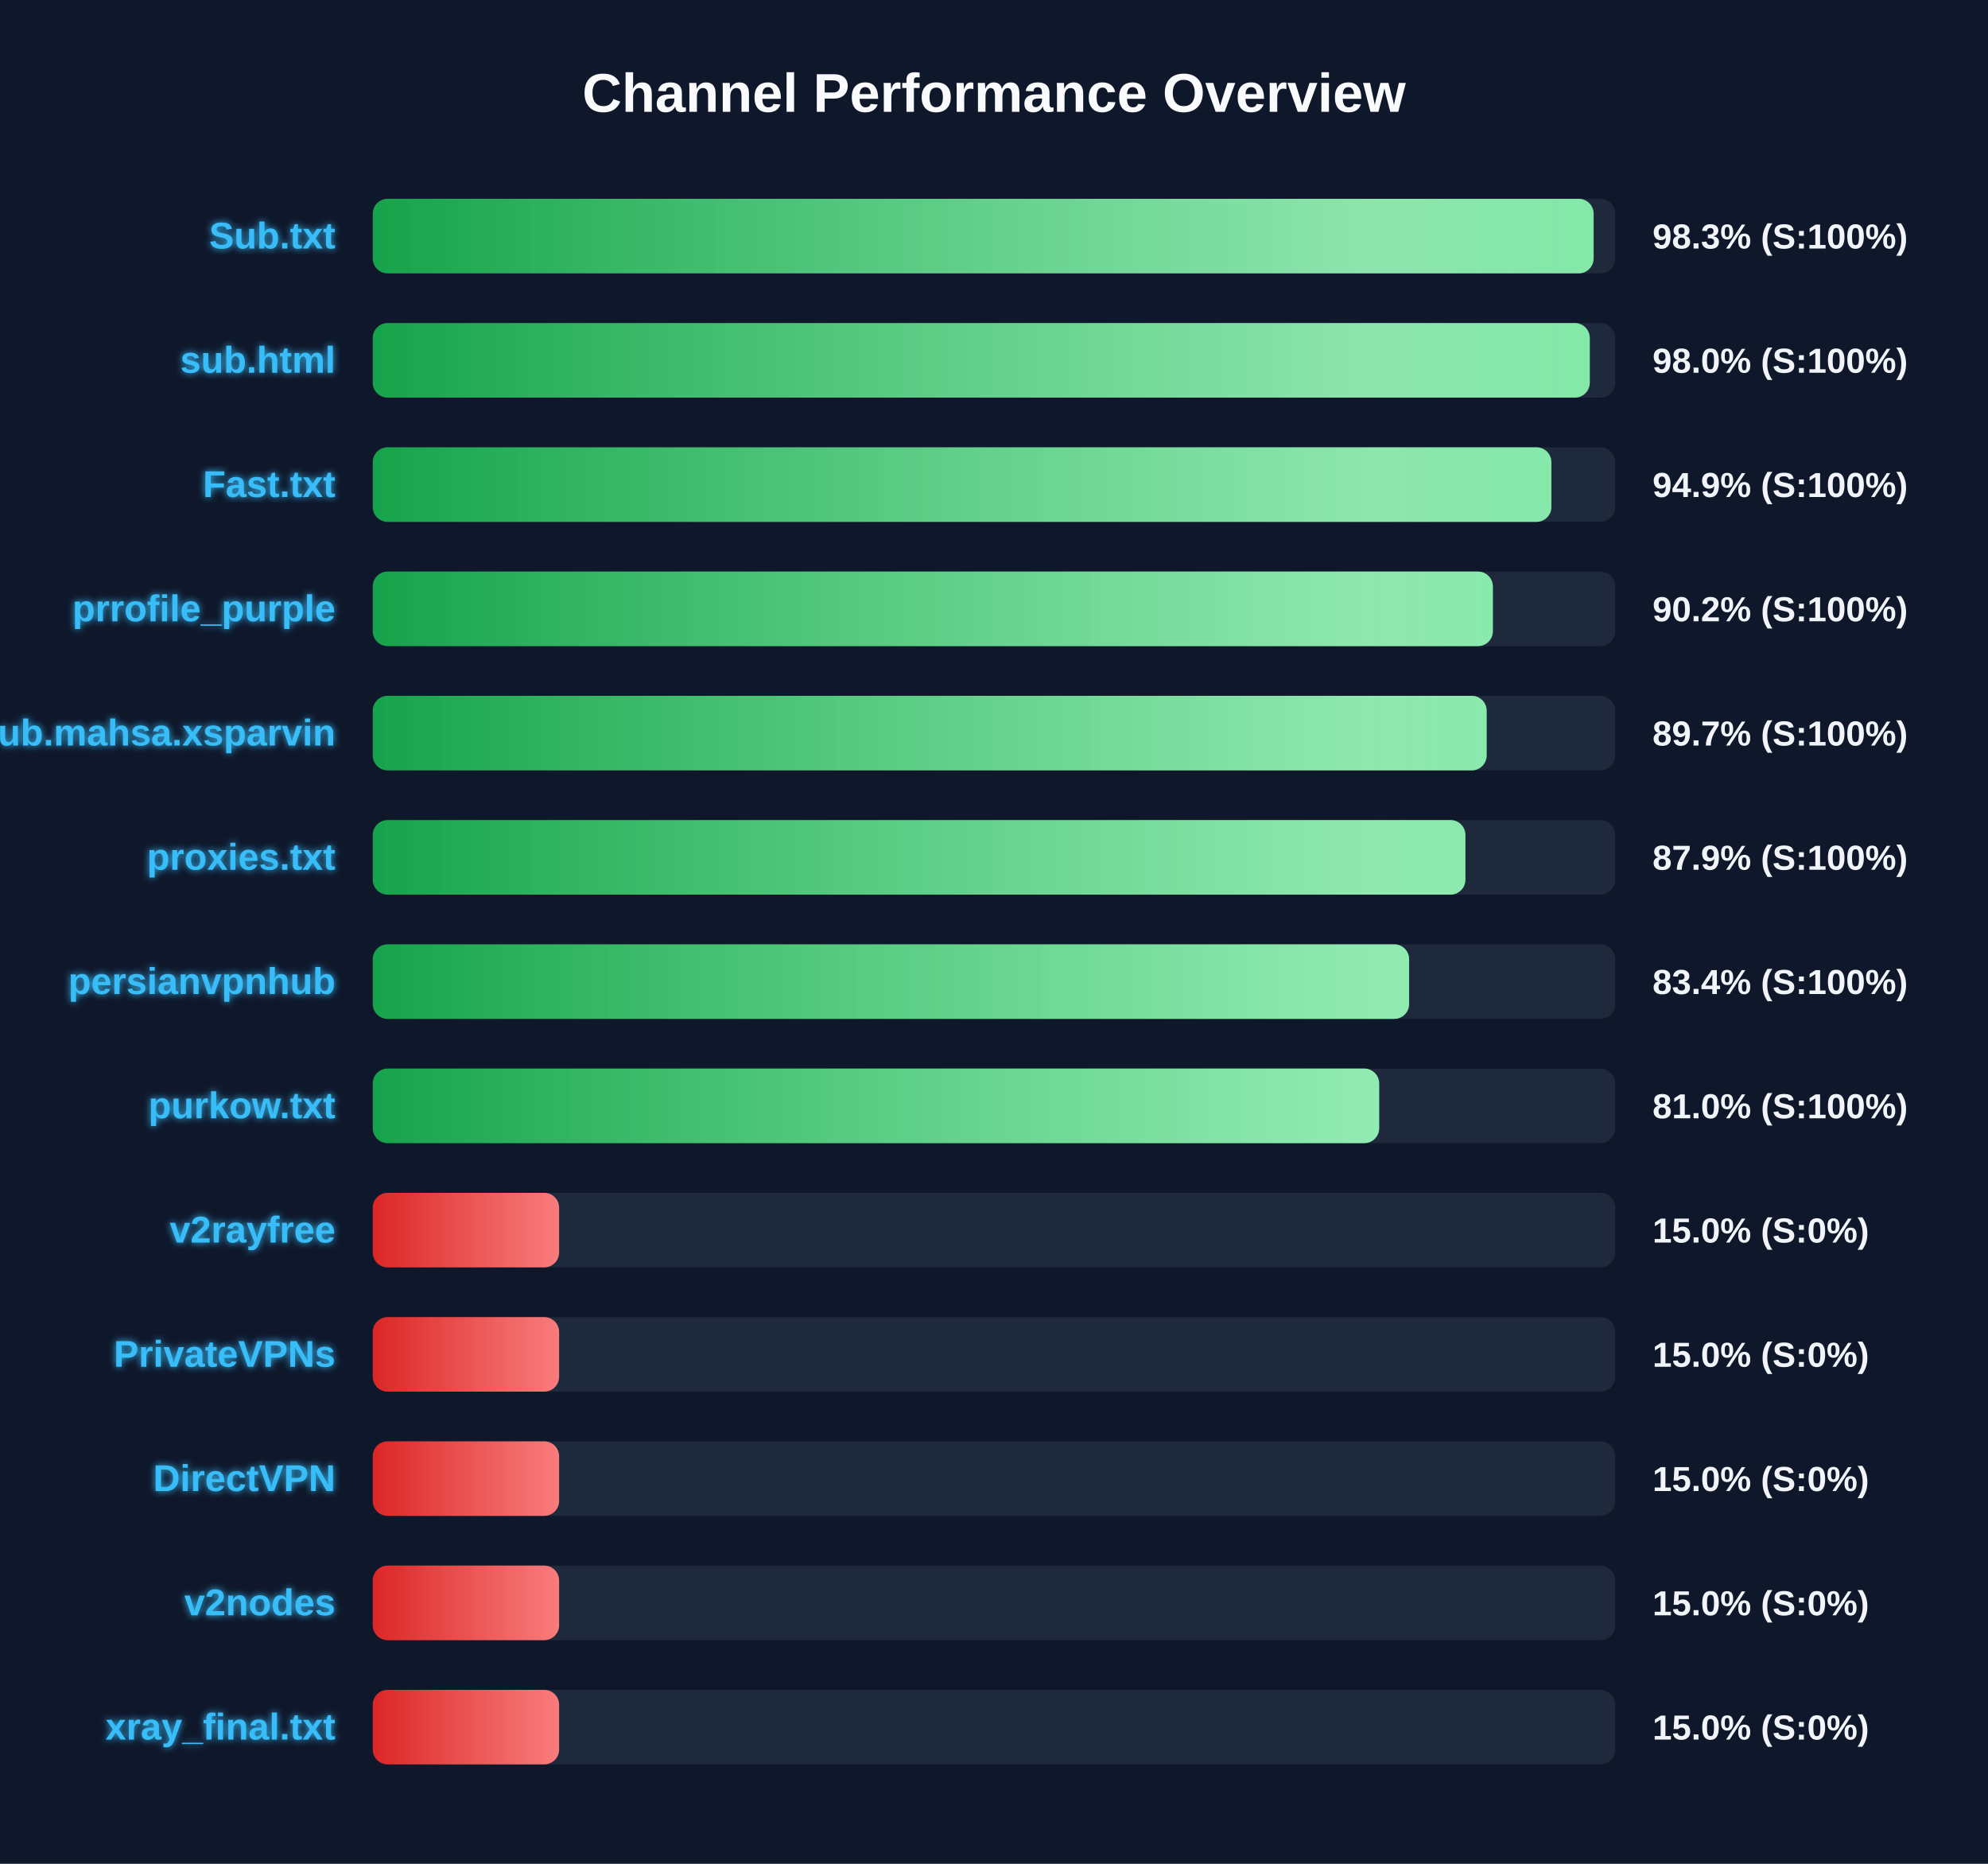
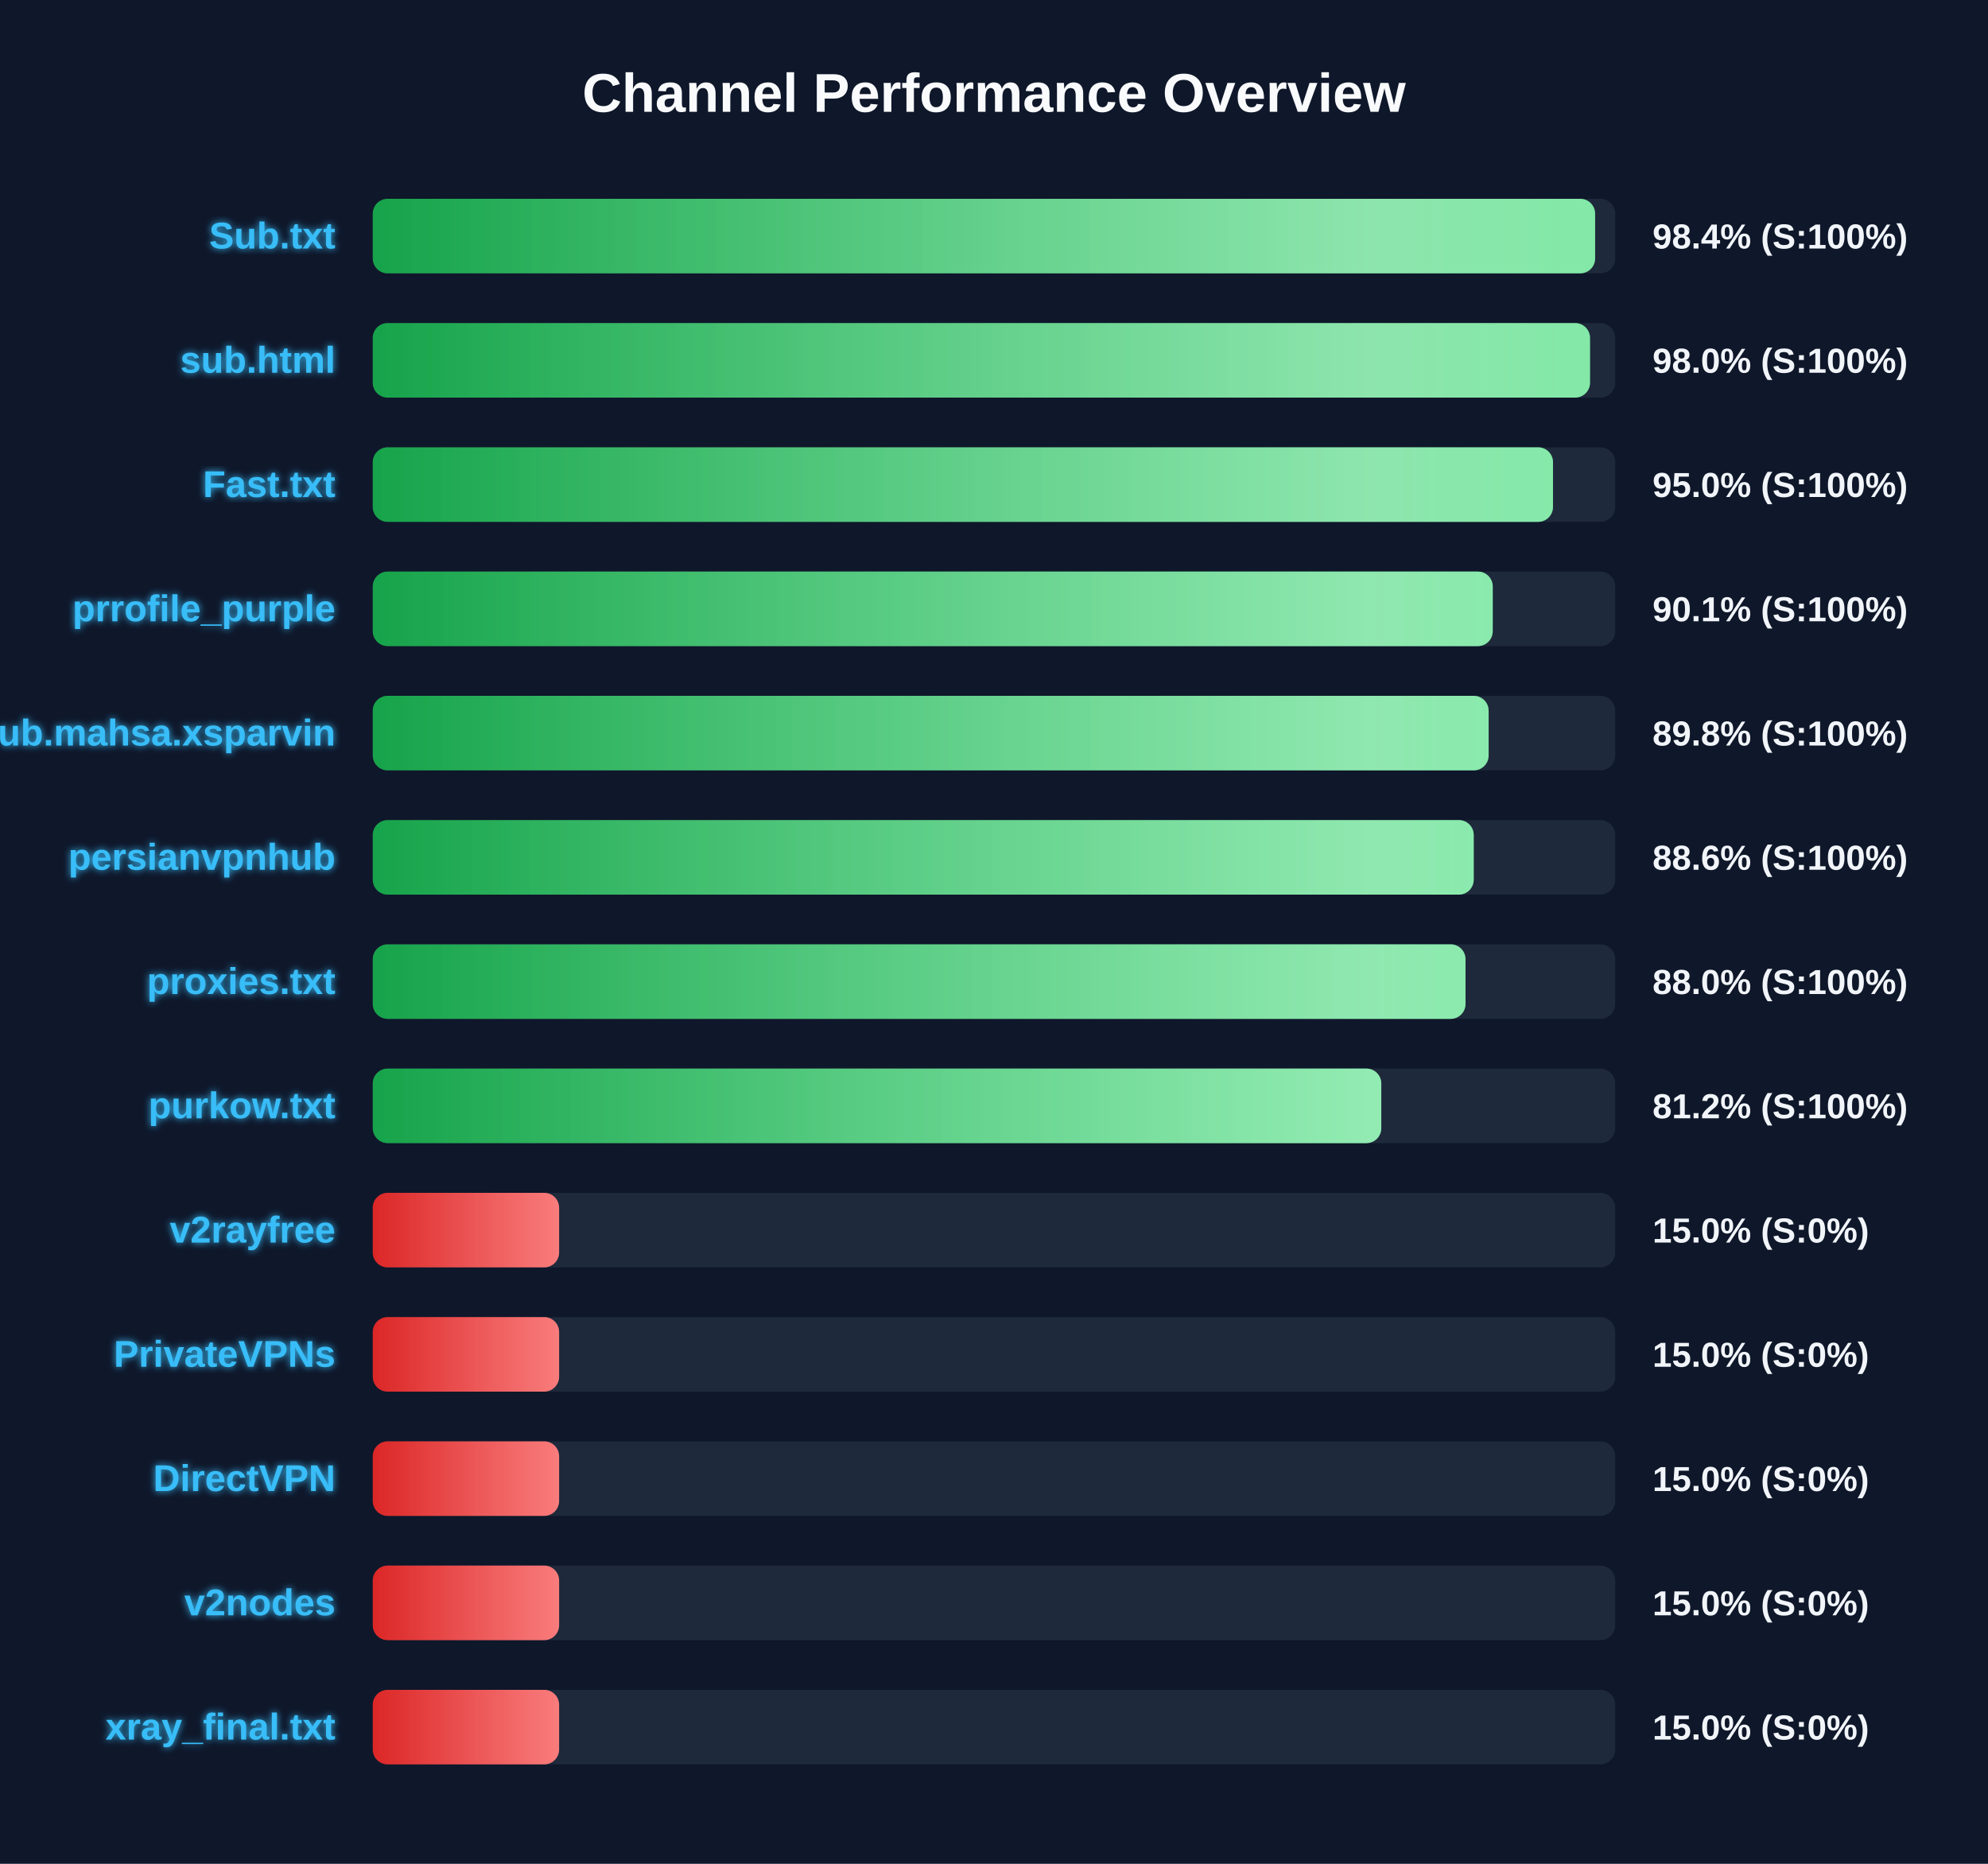
<svg xmlns="http://www.w3.org/2000/svg" width="800" height="750" version="1.1">
  <defs>
    <linearGradient id="grad-green" x1="0%" y1="0%" x2="100%" y2="0%">
      <stop offset="0%" stop-color="#16a34a" />
      <stop offset="100%" stop-color="#4ade80" />
    </linearGradient>
    <linearGradient id="grad-yellow" x1="0%" y1="0%" x2="100%" y2="0%">
      <stop offset="0%" stop-color="#ca8a04" />
      <stop offset="100%" stop-color="#fde047" />
    </linearGradient>
    <linearGradient id="grad-red" x1="0%" y1="0%" x2="100%" y2="0%">
      <stop offset="0%" stop-color="#dc2626" />
      <stop offset="100%" stop-color="#f87171" />
    </linearGradient>
    <linearGradient id="shimmer" x1="0%" y1="0%" x2="100%" y2="0%">
      <stop offset="0%" stop-color="rgba(255,255,255,0)" />
      <stop offset="50%" stop-color="rgba(255,255,255,0.4)" />
      <stop offset="100%" stop-color="rgba(255,255,255,0)" />
    </linearGradient>
    <filter id="glow" x="-20%" y="-20%" width="140%" height="140%">
      <feGaussianBlur stdDeviation="1.5" result="blur" />
      <feComposite in="SourceGraphic" in2="blur" operator="over" />
    </filter>
  </defs>
  <style>
        .bg-rect { fill: #0f172a; }
        .title { font: bold 22px 'Segoe UI', Arial, sans-serif; fill: #f8fafc; }
        .row { font: bold 15px 'Segoe UI', Arial, sans-serif; fill: #38bdf8; filter: url(#glow); }
        .score { font: bold 14px 'Segoe UI', Arial, sans-serif; fill: #f1f5f9; }
        @keyframes shimmer-anim {
            0% { transform: translateX(-100%); }
            100% { transform: translateX(200%); }
        }
        .shimmer-rect {
            animation: shimmer-anim 2.5s infinite linear;
        }
    </style>
  <rect width="100%" height="100%" class="bg-rect" />
  <text x="400" y="45" text-anchor="middle" class="title">Channel Performance Overview</text>
  <rect x="150" y="80" width="500" height="30" fill="#1e293b" rx="6" />
  <clipPath id="clip-0">
-     <rect x="150" y="80" width="491.3" height="30" rx="6" />
+     <rect x="150" y="80" width="491.9" height="30" rx="6" />
  </clipPath>
-   <rect x="150" y="80" width="491.3" height="30" fill="url(#grad-green)" rx="6" />
+   <rect x="150" y="80" width="491.9" height="30" fill="url(#grad-green)" rx="6" />
  <g clip-path="url(#clip-0)">
    <rect x="150" y="80" width="100%" height="30" fill="url(#shimmer)" class="shimmer-rect" />
  </g>
  <text x="135" y="100" text-anchor="end" class="row">Sub.txt</text>
-   <text x="665" y="100" text-anchor="start" class="score">98.3% (S:100%)</text>
+   <text x="665" y="100" text-anchor="start" class="score">98.4% (S:100%)</text>
  <rect x="150" y="130" width="500" height="30" fill="#1e293b" rx="6" />
  <clipPath id="clip-1">
-     <rect x="150" y="130" width="489.75" height="30" rx="6" />
+     <rect x="150" y="130" width="489.85" height="30" rx="6" />
  </clipPath>
-   <rect x="150" y="130" width="489.75" height="30" fill="url(#grad-green)" rx="6" />
+   <rect x="150" y="130" width="489.85" height="30" fill="url(#grad-green)" rx="6" />
  <g clip-path="url(#clip-1)">
    <rect x="150" y="130" width="100%" height="30" fill="url(#shimmer)" class="shimmer-rect" />
  </g>
  <text x="135" y="150" text-anchor="end" class="row">sub.html</text>
  <text x="665" y="150" text-anchor="start" class="score">98.0% (S:100%)</text>
  <rect x="150" y="180" width="500" height="30" fill="#1e293b" rx="6" />
  <clipPath id="clip-2">
-     <rect x="150" y="180" width="474.3" height="30" rx="6" />
+     <rect x="150" y="180" width="474.95" height="30" rx="6" />
  </clipPath>
-   <rect x="150" y="180" width="474.3" height="30" fill="url(#grad-green)" rx="6" />
+   <rect x="150" y="180" width="474.95" height="30" fill="url(#grad-green)" rx="6" />
  <g clip-path="url(#clip-2)">
    <rect x="150" y="180" width="100%" height="30" fill="url(#shimmer)" class="shimmer-rect" />
  </g>
  <text x="135" y="200" text-anchor="end" class="row">Fast.txt</text>
-   <text x="665" y="200" text-anchor="start" class="score">94.9% (S:100%)</text>
+   <text x="665" y="200" text-anchor="start" class="score">95.0% (S:100%)</text>
  <rect x="150" y="230" width="500" height="30" fill="#1e293b" rx="6" />
  <clipPath id="clip-3">
-     <rect x="150" y="230" width="450.75" height="30" rx="6" />
+     <rect x="150" y="230" width="450.7" height="30" rx="6" />
  </clipPath>
-   <rect x="150" y="230" width="450.75" height="30" fill="url(#grad-green)" rx="6" />
+   <rect x="150" y="230" width="450.7" height="30" fill="url(#grad-green)" rx="6" />
  <g clip-path="url(#clip-3)">
    <rect x="150" y="230" width="100%" height="30" fill="url(#shimmer)" class="shimmer-rect" />
  </g>
  <text x="135" y="250" text-anchor="end" class="row">prrofile_purple</text>
-   <text x="665" y="250" text-anchor="start" class="score">90.2% (S:100%)</text>
+   <text x="665" y="250" text-anchor="start" class="score">90.1% (S:100%)</text>
  <rect x="150" y="280" width="500" height="30" fill="#1e293b" rx="6" />
  <clipPath id="clip-4">
-     <rect x="150" y="280" width="448.25" height="30" rx="6" />
+     <rect x="150" y="280" width="449.05" height="30" rx="6" />
  </clipPath>
-   <rect x="150" y="280" width="448.25" height="30" fill="url(#grad-green)" rx="6" />
+   <rect x="150" y="280" width="449.05" height="30" fill="url(#grad-green)" rx="6" />
  <g clip-path="url(#clip-4)">
    <rect x="150" y="280" width="100%" height="30" fill="url(#shimmer)" class="shimmer-rect" />
  </g>
  <text x="135" y="300" text-anchor="end" class="row">Sub.mahsa.xsparvin</text>
-   <text x="665" y="300" text-anchor="start" class="score">89.7% (S:100%)</text>
+   <text x="665" y="300" text-anchor="start" class="score">89.8% (S:100%)</text>
  <rect x="150" y="330" width="500" height="30" fill="#1e293b" rx="6" />
  <clipPath id="clip-5">
-     <rect x="150" y="330" width="439.7" height="30" rx="6" />
+     <rect x="150" y="330" width="443.05" height="30" rx="6" />
  </clipPath>
-   <rect x="150" y="330" width="439.7" height="30" fill="url(#grad-green)" rx="6" />
+   <rect x="150" y="330" width="443.05" height="30" fill="url(#grad-green)" rx="6" />
  <g clip-path="url(#clip-5)">
    <rect x="150" y="330" width="100%" height="30" fill="url(#shimmer)" class="shimmer-rect" />
  </g>
-   <text x="135" y="350" text-anchor="end" class="row">proxies.txt</text>
-   <text x="665" y="350" text-anchor="start" class="score">87.9% (S:100%)</text>
+   <text x="135" y="350" text-anchor="end" class="row">persianvpnhub</text>
+   <text x="665" y="350" text-anchor="start" class="score">88.6% (S:100%)</text>
  <rect x="150" y="380" width="500" height="30" fill="#1e293b" rx="6" />
  <clipPath id="clip-6">
-     <rect x="150" y="380" width="417.05" height="30" rx="6" />
+     <rect x="150" y="380" width="439.75" height="30" rx="6" />
  </clipPath>
-   <rect x="150" y="380" width="417.05" height="30" fill="url(#grad-green)" rx="6" />
+   <rect x="150" y="380" width="439.75" height="30" fill="url(#grad-green)" rx="6" />
  <g clip-path="url(#clip-6)">
    <rect x="150" y="380" width="100%" height="30" fill="url(#shimmer)" class="shimmer-rect" />
  </g>
-   <text x="135" y="400" text-anchor="end" class="row">persianvpnhub</text>
-   <text x="665" y="400" text-anchor="start" class="score">83.4% (S:100%)</text>
+   <text x="135" y="400" text-anchor="end" class="row">proxies.txt</text>
+   <text x="665" y="400" text-anchor="start" class="score">88.0% (S:100%)</text>
  <rect x="150" y="430" width="500" height="30" fill="#1e293b" rx="6" />
  <clipPath id="clip-7">
-     <rect x="150" y="430" width="405.0" height="30" rx="6" />
+     <rect x="150" y="430" width="405.85" height="30" rx="6" />
  </clipPath>
-   <rect x="150" y="430" width="405.0" height="30" fill="url(#grad-green)" rx="6" />
+   <rect x="150" y="430" width="405.85" height="30" fill="url(#grad-green)" rx="6" />
  <g clip-path="url(#clip-7)">
    <rect x="150" y="430" width="100%" height="30" fill="url(#shimmer)" class="shimmer-rect" />
  </g>
  <text x="135" y="450" text-anchor="end" class="row">purkow.txt</text>
-   <text x="665" y="450" text-anchor="start" class="score">81.0% (S:100%)</text>
+   <text x="665" y="450" text-anchor="start" class="score">81.2% (S:100%)</text>
  <rect x="150" y="480" width="500" height="30" fill="#1e293b" rx="6" />
  <clipPath id="clip-8">
    <rect x="150" y="480" width="75.0" height="30" rx="6" />
  </clipPath>
  <rect x="150" y="480" width="75.0" height="30" fill="url(#grad-red)" rx="6" />
  <g clip-path="url(#clip-8)">
    <rect x="150" y="480" width="100%" height="30" fill="url(#shimmer)" class="shimmer-rect" />
  </g>
  <text x="135" y="500" text-anchor="end" class="row">v2rayfree</text>
  <text x="665" y="500" text-anchor="start" class="score">15.0% (S:0%)</text>
  <rect x="150" y="530" width="500" height="30" fill="#1e293b" rx="6" />
  <clipPath id="clip-9">
    <rect x="150" y="530" width="75.0" height="30" rx="6" />
  </clipPath>
  <rect x="150" y="530" width="75.0" height="30" fill="url(#grad-red)" rx="6" />
  <g clip-path="url(#clip-9)">
    <rect x="150" y="530" width="100%" height="30" fill="url(#shimmer)" class="shimmer-rect" />
  </g>
  <text x="135" y="550" text-anchor="end" class="row">PrivateVPNs</text>
  <text x="665" y="550" text-anchor="start" class="score">15.0% (S:0%)</text>
  <rect x="150" y="580" width="500" height="30" fill="#1e293b" rx="6" />
  <clipPath id="clip-10">
    <rect x="150" y="580" width="75.0" height="30" rx="6" />
  </clipPath>
  <rect x="150" y="580" width="75.0" height="30" fill="url(#grad-red)" rx="6" />
  <g clip-path="url(#clip-10)">
    <rect x="150" y="580" width="100%" height="30" fill="url(#shimmer)" class="shimmer-rect" />
  </g>
  <text x="135" y="600" text-anchor="end" class="row">DirectVPN</text>
  <text x="665" y="600" text-anchor="start" class="score">15.0% (S:0%)</text>
  <rect x="150" y="630" width="500" height="30" fill="#1e293b" rx="6" />
  <clipPath id="clip-11">
    <rect x="150" y="630" width="75.0" height="30" rx="6" />
  </clipPath>
  <rect x="150" y="630" width="75.0" height="30" fill="url(#grad-red)" rx="6" />
  <g clip-path="url(#clip-11)">
    <rect x="150" y="630" width="100%" height="30" fill="url(#shimmer)" class="shimmer-rect" />
  </g>
  <text x="135" y="650" text-anchor="end" class="row">v2nodes</text>
  <text x="665" y="650" text-anchor="start" class="score">15.0% (S:0%)</text>
  <rect x="150" y="680" width="500" height="30" fill="#1e293b" rx="6" />
  <clipPath id="clip-12">
    <rect x="150" y="680" width="75.0" height="30" rx="6" />
  </clipPath>
  <rect x="150" y="680" width="75.0" height="30" fill="url(#grad-red)" rx="6" />
  <g clip-path="url(#clip-12)">
    <rect x="150" y="680" width="100%" height="30" fill="url(#shimmer)" class="shimmer-rect" />
  </g>
  <text x="135" y="700" text-anchor="end" class="row">xray_final.txt</text>
  <text x="665" y="700" text-anchor="start" class="score">15.0% (S:0%)</text>
</svg>
